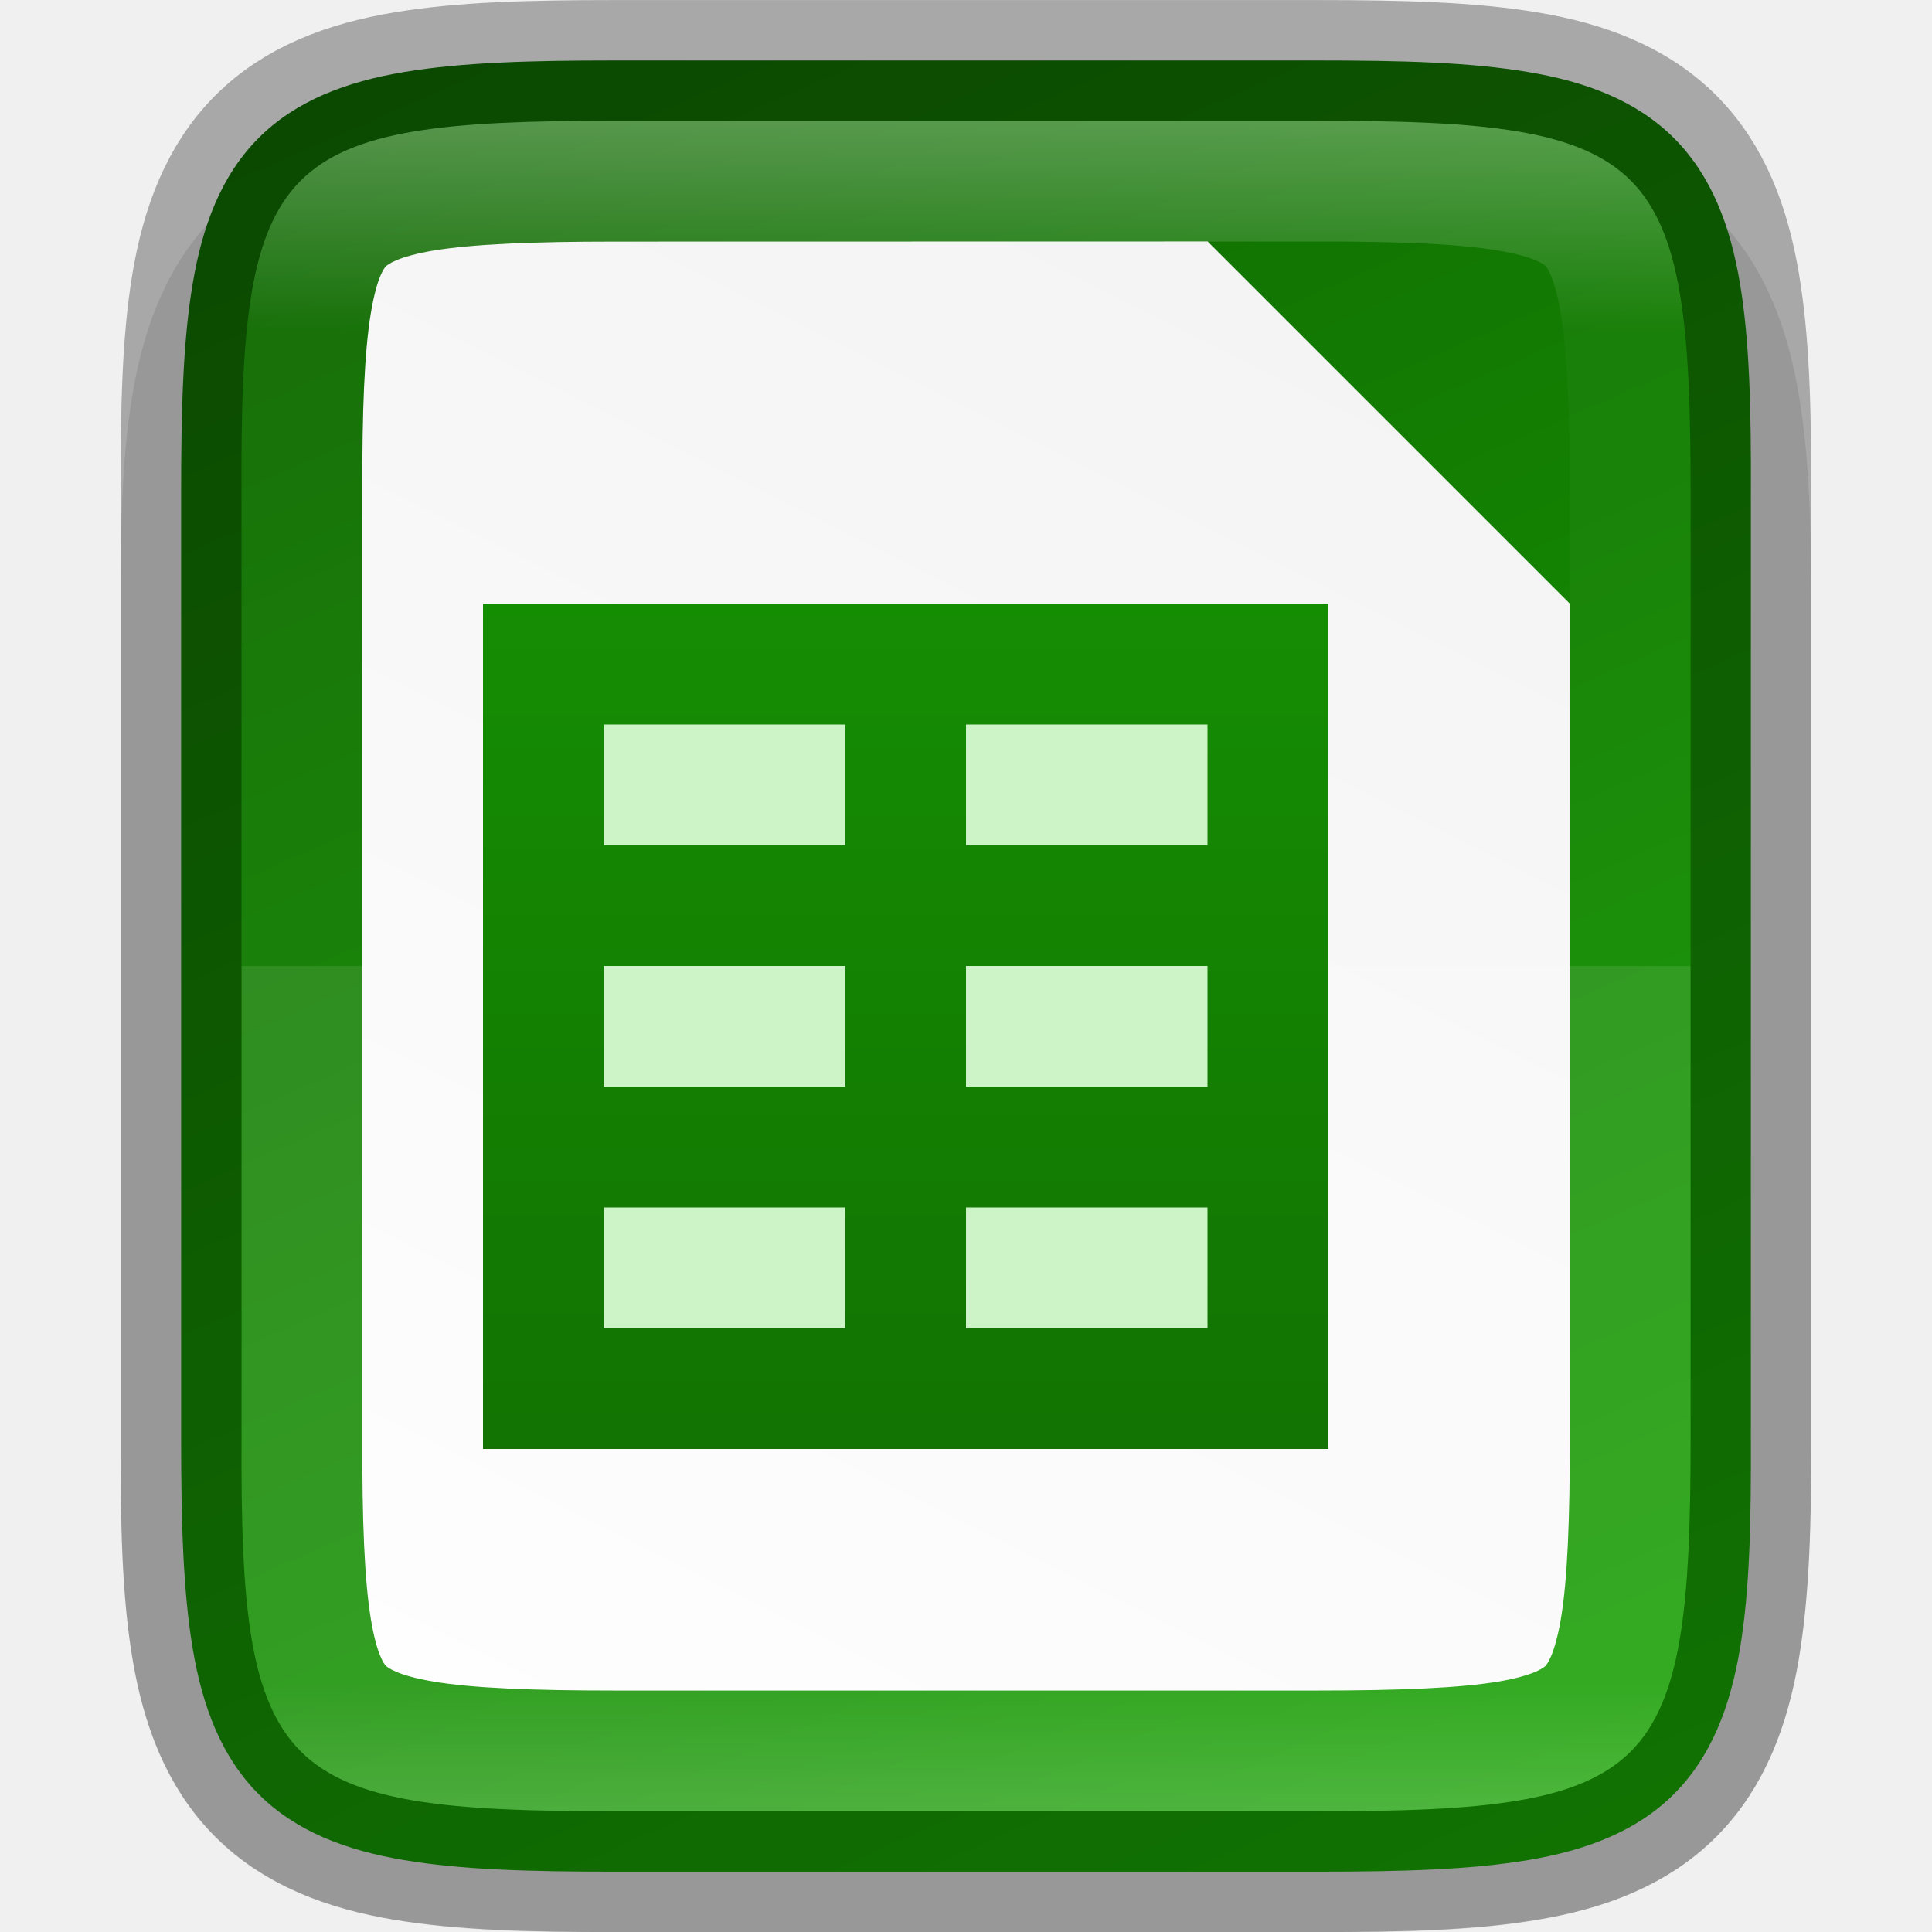
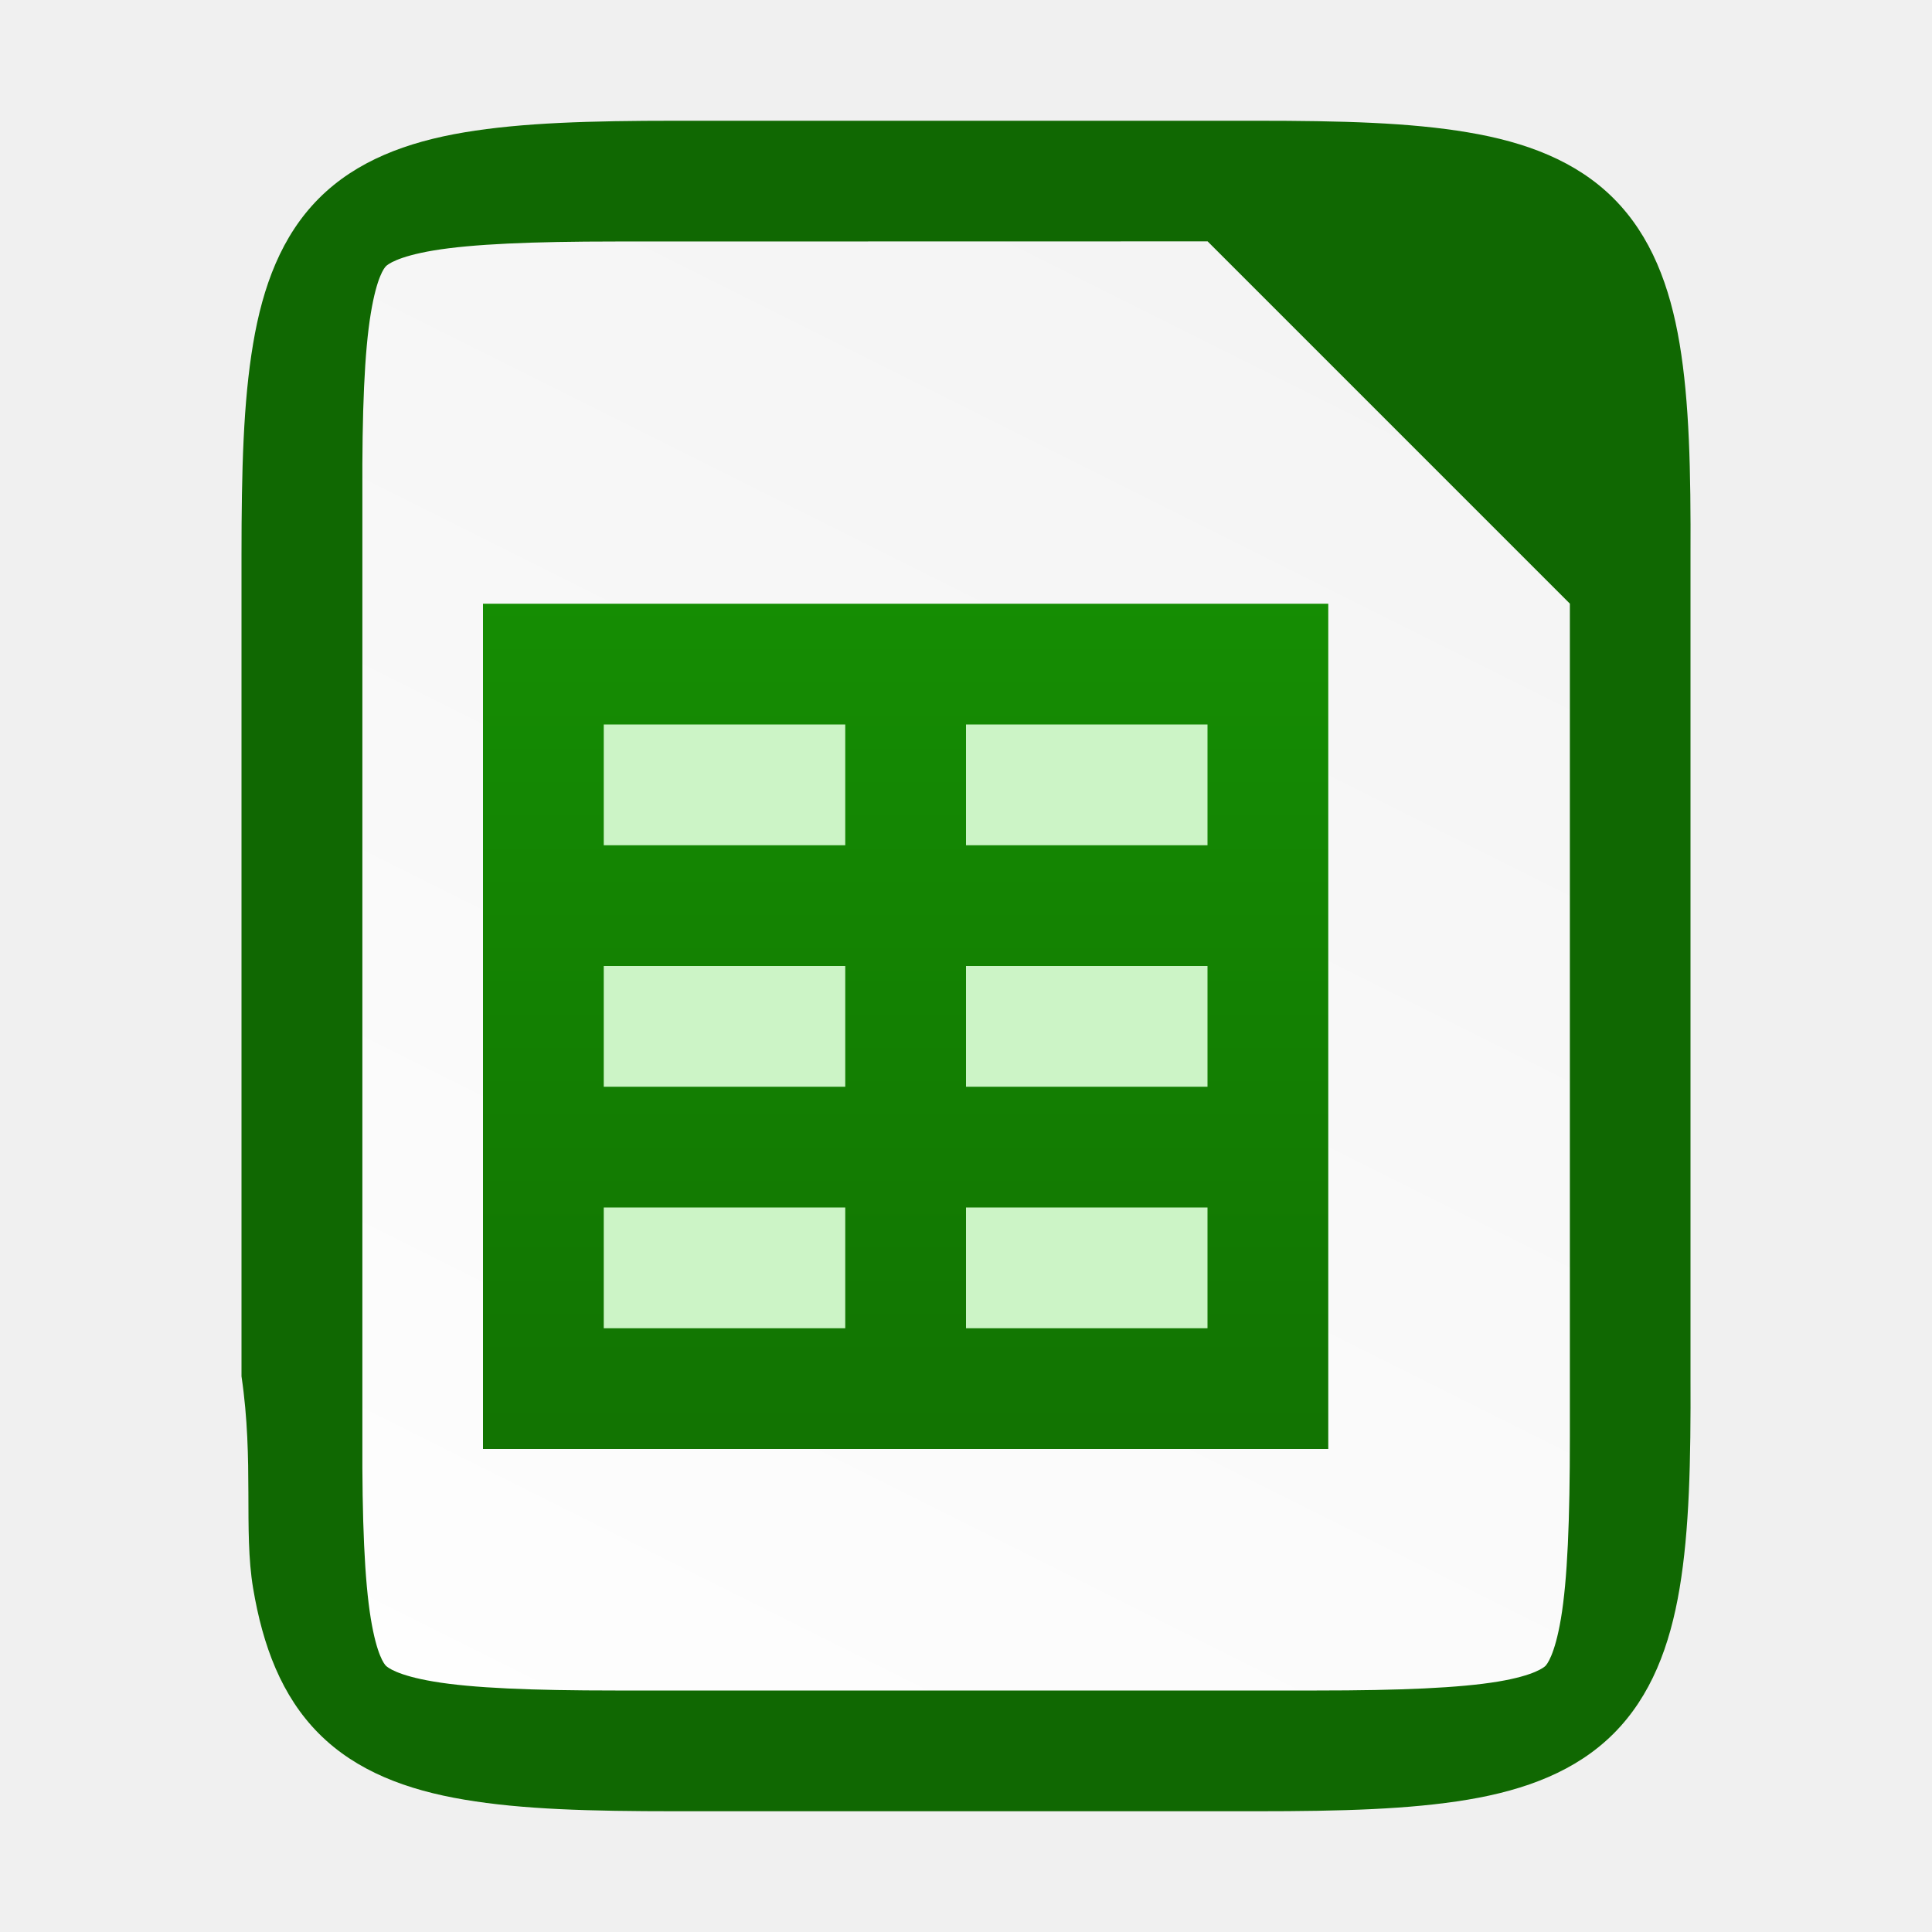
<svg xmlns="http://www.w3.org/2000/svg" xmlns:xlink="http://www.w3.org/1999/xlink" viewBox="0 0 16 16" version="1.1" id="svg4">
  <defs id="defs8">
-     <linearGradient xlink:href="#linearGradient927" id="linearGradient993" x1="328" y1="237" x2="328" y2="251" gradientUnits="userSpaceOnUse" />
-     <linearGradient id="linearGradient927">
-       <stop style="stop-color:#ffffff;stop-opacity:1;" offset="0" id="stop923" />
-       <stop id="stop933" offset="0.125" style="stop-color:#ffffff;stop-opacity:0.098" />
-       <stop id="stop931" offset="0.925" style="stop-color:#ffffff;stop-opacity:0.098" />
-       <stop style="stop-color:#ffffff;stop-opacity:0.498" offset="1" id="stop925" />
-     </linearGradient>
    <clipPath clipPathUnits="userSpaceOnUse" id="clipPath983-6">
      <path id="path985-0" d="m 325.096,237 c -2.808,0 -3.11,0.288 -3.096,3.102 V 244 v 3.898 c -0.014,2.813 0.288,3.102 3.096,3.102 h 5.808 C 333.712,251 334,250.712 334,247.898 V 244 240.102 C 334,237.288 333.712,237 330.904,237 Z" style="color:#000000;display:inline;overflow:visible;visibility:visible;opacity:1;fill:#46a926;fill-opacity:1;fill-rule:nonzero;stroke:none;stroke-width:2;stroke-miterlimit:4;stroke-dasharray:none;stroke-opacity:1;marker:none;enable-background:accumulate" />
    </clipPath>
    <linearGradient xlink:href="#linearGradient13214" id="linearGradient54086" gradientUnits="userSpaceOnUse" gradientTransform="translate(349,-1742)" x1="119" y1="1036.274" x2="119" y2="1052.497" />
    <linearGradient id="linearGradient13214">
      <stop id="stop13216" style="stop-color:#18a303;stop-opacity:1" offset="0" />
      <stop id="stop13218" style="stop-color:#106802;stop-opacity:1" offset="1" />
    </linearGradient>
    <linearGradient xlink:href="#linearGradient13214" id="linearGradient54084" gradientUnits="userSpaceOnUse" gradientTransform="translate(472,11.6378)" x1="119" y1="1036.274" x2="119" y2="1052.497" />
-     <linearGradient gradientTransform="translate(-317.0164,-234.1695)" xlink:href="#linearGradient4338" id="linearGradient1309" x1="332" y1="236" x2="324" y2="252" gradientUnits="userSpaceOnUse" />
+     <linearGradient gradientTransform="translate(-319.9995,-236)" xlink:href="#linearGradient4338" id="linearGradient1309" x1="332" y1="236" x2="324" y2="252" gradientUnits="userSpaceOnUse" />
    <linearGradient id="linearGradient4338">
      <stop style="stop-color:#f2f2f2;stop-opacity:1" offset="0" id="stop4340" />
      <stop style="stop-color:#ffffff;stop-opacity:1" offset="1" id="stop4342" />
    </linearGradient>
-     <linearGradient xlink:href="#linearGradient13214" id="linearGradient920" gradientUnits="userSpaceOnUse" gradientTransform="matrix(0,-0.03604403,-0.03604301,0,22.5479,18.7396)" x1="25.222" y1="209.883" x2="469.123" y2="404.096" />
  </defs>
-   <g id="g893" transform="translate(-2.983051,-1.830508)">
-     <path id="path997" d="m 8.079,2.831 c -0.719,0 -1.302,0.014 -1.836,0.104 -0.534,0.09 -1.068,0.276 -1.477,0.684 -0.408,0.407 -0.597,0.943 -0.686,1.479 -0.089,0.535 -0.101,1.12 -0.098,1.842 v 2.893 3.898 c -0.003,0.718 0.009,1.302 0.098,1.836 0.089,0.535 0.277,1.071 0.686,1.479 0.408,0.407 0.942,0.594 1.477,0.684 0.534,0.09 1.117,0.104 1.836,0.104 H 13.887 c 0.719,0 1.301,-0.014 1.834,-0.104 0.533,-0.09 1.068,-0.278 1.475,-0.686 0.407,-0.408 0.594,-0.943 0.684,-1.477 0.09,-0.534 0.104,-1.116 0.104,-1.836 v -3.898 -2.898 c 0,-0.72 -0.014,-1.302 -0.104,-1.836 -0.089,-0.534 -0.277,-1.069 -0.684,-1.477 -0.407,-0.408 -0.941,-0.596 -1.475,-0.686 -0.533,-0.09 -1.115,-0.104 -1.834,-0.104 z" style="color:#000000;font-style:normal;font-variant:normal;font-weight:normal;font-stretch:normal;font-size:medium;line-height:normal;font-family:sans-serif;font-variant-ligatures:normal;font-variant-position:normal;font-variant-caps:normal;font-variant-numeric:normal;font-variant-alternates:normal;font-feature-settings:normal;text-indent:0;text-align:start;text-decoration:none;text-decoration-line:none;text-decoration-style:solid;text-decoration-color:#000000;letter-spacing:normal;word-spacing:normal;text-transform:none;writing-mode:lr-tb;direction:ltr;text-orientation:mixed;dominant-baseline:auto;baseline-shift:baseline;text-anchor:start;white-space:normal;shape-padding:0;clip-rule:nonzero;display:inline;overflow:visible;visibility:visible;opacity:0.1;isolation:auto;mix-blend-mode:normal;color-interpolation:sRGB;color-interpolation-filters:linearRGB;solid-color:#000000;solid-opacity:1;vector-effect:none;fill:#000000;fill-opacity:1;fill-rule:nonzero;stroke:none;stroke-width:2;stroke-linecap:butt;stroke-linejoin:miter;stroke-miterlimit:4;stroke-dasharray:none;stroke-dashoffset:0;stroke-opacity:1;marker:none;color-rendering:auto;image-rendering:auto;shape-rendering:auto;text-rendering:auto;enable-background:accumulate" />
-     <path id="path918" d="m 13.887,2.331 c 0.71,0 1.273,0.015 1.752,0.096 0.479,0.08 0.897,0.237 1.207,0.547 0.31,0.31 0.467,0.726 0.547,1.205 0.08,0.479 0.093,1.044 0.09,1.756 v 3.896 3.898 c 0.003,0.711 -0.01,1.275 -0.09,1.754 -0.08,0.479 -0.237,0.895 -0.547,1.205 -0.31,0.31 -0.729,0.467 -1.207,0.547 -0.479,0.08 -1.041,0.096 -1.752,0.096 H 8.079 c -0.71,0 -1.272,-0.015 -1.75,-0.096 -0.478,-0.08 -0.896,-0.237 -1.205,-0.547 -0.309,-0.31 -0.465,-0.727 -0.545,-1.205 -0.08,-0.478 -0.096,-1.042 -0.096,-1.754 v -3.898 -3.898 c 0,-0.712 0.015,-1.276 0.096,-1.754 0.08,-0.478 0.236,-0.895 0.545,-1.205 0.309,-0.31 0.727,-0.467 1.205,-0.547 0.478,-0.08 1.04,-0.096 1.75,-0.096 z" style="color:#000000;display:inline;overflow:visible;visibility:visible;fill:url(#linearGradient920);fill-opacity:1;fill-rule:nonzero;stroke:none;stroke-width:1;marker:none;enable-background:accumulate" />
-     <path id="path1291" d="m 8.079,3.831 c -0.689,0 -1.184,0.021 -1.504,0.074 -0.304,0.051 -0.384,0.118 -0.396,0.131 -0.013,0.013 -0.075,0.086 -0.125,0.389 -0.053,0.318 -0.073,0.813 -0.07,1.502 v 0.004 3.9 3.902 0.002 c -0.003,0.689 0.018,1.185 0.07,1.502 0.05,0.303 0.112,0.376 0.125,0.389 0.013,0.013 0.092,0.08 0.396,0.131 0.32,0.054 0.815,0.074 1.504,0.074 H 13.888 c 0.689,0 1.183,-0.021 1.502,-0.074 0.304,-0.051 0.38,-0.119 0.391,-0.129 0.011,-0.011 0.077,-0.086 0.129,-0.393 0.054,-0.32 0.074,-0.816 0.074,-1.506 v -3.899 -3 l -3,-3 z" style="color:#000000;font-style:normal;font-variant:normal;font-weight:normal;font-stretch:normal;font-size:medium;line-height:normal;font-family:sans-serif;font-variant-ligatures:normal;font-variant-position:normal;font-variant-caps:normal;font-variant-numeric:normal;font-variant-alternates:normal;font-feature-settings:normal;text-indent:0;text-align:start;text-decoration:none;text-decoration-line:none;text-decoration-style:solid;text-decoration-color:#000000;letter-spacing:normal;word-spacing:normal;text-transform:none;writing-mode:lr-tb;direction:ltr;text-orientation:mixed;dominant-baseline:auto;baseline-shift:baseline;text-anchor:start;white-space:normal;shape-padding:0;clip-rule:nonzero;display:inline;overflow:visible;visibility:visible;opacity:1;isolation:auto;mix-blend-mode:normal;color-interpolation:sRGB;color-interpolation-filters:linearRGB;solid-color:#000000;solid-opacity:1;vector-effect:none;fill:url(#linearGradient1309);fill-opacity:1;fill-rule:nonzero;stroke:none;stroke-width:3;stroke-linecap:butt;stroke-linejoin:miter;stroke-miterlimit:4;stroke-dasharray:none;stroke-dashoffset:0;stroke-opacity:1;marker:none;color-rendering:auto;image-rendering:auto;shape-rendering:auto;text-rendering:auto;enable-background:accumulate" />
-     <path id="path1016" d="m 4.984,9.831 v 3.898 c -0.014,2.813 0.288,3.102 3.096,3.102 H 13.888 c 2.808,0 3.096,-0.288 3.096,-3.102 V 9.831 Z" style="color:#000000;display:inline;overflow:visible;visibility:visible;opacity:0.1;fill:#ffffff;fill-opacity:1;fill-rule:nonzero;stroke:none;stroke-width:1;marker:none;enable-background:accumulate" />
-     <g transform="translate(-461.0169,706.4705)" id="g15640" style="display:inline;enable-background:new">
-       <rect style="display:inline;overflow:visible;visibility:visible;fill:#ccf4c6;fill-opacity:1;fill-rule:nonzero;stroke:none;stroke-width:1;marker:none" id="rect15622" width="7" height="7" x="591" y="1054" transform="translate(-123,-1753.64)" />
-       <g id="g6623" style="display:inline;overflow:visible;visibility:visible;fill:url(#linearGradient54086);fill-opacity:1;fill-rule:nonzero;stroke:none;stroke-width:5.011;marker:none">
-         <path style="display:inline;overflow:visible;visibility:visible;fill:url(#linearGradient54084);marker:none" d="m 591,1054 v 1 1 1 1 1 1 1 h 1 2 1 2 1 v -1 -6 h -6 z m 1,1 h 2 v 1 h -2 z m 3,0 h 2 v 1 h -2 z m -3,2 h 2 v 1 h -2 z m 3,0 h 2 v 1 h -2 z m -3,2 h 2 v 1 h -2 z m 3,0 h 2 v 1 h -2 z" transform="translate(-123,-1753.64)" id="rect6525" />
-       </g>
+   <path id="path918" d="m 10.404,1 c 0.71,0 1.273,0.015 1.752,0.096 0.479,0.08 0.897,0.237 1.207,0.547 0.31,0.31 0.467,0.726 0.547,1.205 0.08,0.479 0.093,1.044 0.09,1.756 V 8 11.398 c 0.003,0.711 -0.01,1.275 -0.09,1.754 -0.08,0.479 -0.237,0.895 -0.547,1.205 -0.31,0.31 -0.729,0.467 -1.207,0.547 -0.479,0.08 -1.041,0.096 -1.752,0.096 H 5.596 c -0.71,0 -1.272,-0.015 -1.75,-0.096 C 3.368,14.824 2.95,14.667 2.641,14.357 2.332,14.047 2.176,13.63 2.096,13.152 c -0.08,-0.478 0.008,-1.05 -0.096,-1.754 V 8 4.602 c 0,-0.712 0.015,-1.276 0.096,-1.754 0.08,-0.478 0.236,-0.895 0.545,-1.205 0.309,-0.31 0.727,-0.467 1.205,-0.547 0.478,-0.08 1.04,-0.096 1.75,-0.096 z" style="color:#000000;display:inline;overflow:visible;visibility:visible;fill:#106802;fill-opacity:1;fill-rule:nonzero;stroke:none;stroke-width:1;marker:none;enable-background:accumulate" />
+   <path id="path1291" d="m 5.096,2 c -0.689,0 -1.184,0.021 -1.504,0.074 -0.304,0.051 -0.384,0.118 -0.396,0.131 -0.013,0.013 -0.075,0.086 -0.125,0.389 -0.053,0.318 -0.073,0.813 -0.07,1.502 v 0.004 3.9 3.902 0.002 c -0.003,0.689 0.018,1.185 0.07,1.502 0.05,0.303 0.112,0.376 0.125,0.389 0.013,0.013 0.092,0.08 0.396,0.131 0.32,0.054 0.815,0.074 1.504,0.074 h 5.809 c 0.689,0 1.183,-0.021 1.502,-0.074 0.304,-0.051 0.38,-0.119 0.391,-0.129 0.011,-0.011 0.077,-0.086 0.129,-0.393 0.054,-0.32 0.074,-0.816 0.074,-1.506 v -3.899 -3 l -3,-3 z" style="color:#000000;font-style:normal;font-variant:normal;font-weight:normal;font-stretch:normal;font-size:medium;line-height:normal;font-family:sans-serif;font-variant-ligatures:normal;font-variant-position:normal;font-variant-caps:normal;font-variant-numeric:normal;font-variant-alternates:normal;font-feature-settings:normal;text-indent:0;text-align:start;text-decoration:none;text-decoration-line:none;text-decoration-style:solid;text-decoration-color:#000000;letter-spacing:normal;word-spacing:normal;text-transform:none;writing-mode:lr-tb;direction:ltr;text-orientation:mixed;dominant-baseline:auto;baseline-shift:baseline;text-anchor:start;white-space:normal;shape-padding:0;clip-rule:nonzero;display:inline;overflow:visible;visibility:visible;isolation:auto;mix-blend-mode:normal;color-interpolation:sRGB;color-interpolation-filters:linearRGB;solid-color:#000000;solid-opacity:1;vector-effect:none;fill:url(#linearGradient1309);fill-opacity:1;fill-rule:nonzero;stroke:none;stroke-width:3;stroke-linecap:butt;stroke-linejoin:miter;stroke-miterlimit:4;stroke-dasharray:none;stroke-dashoffset:0;stroke-opacity:1;marker:none;color-rendering:auto;image-rendering:auto;shape-rendering:auto;text-rendering:auto;enable-background:accumulate" />
+   <g transform="translate(-464,704.64)" id="g15640" style="display:inline;enable-background:new">
+     <rect style="display:inline;overflow:visible;visibility:visible;fill:#ccf4c6;fill-opacity:1;fill-rule:nonzero;stroke:none;stroke-width:1;marker:none" id="rect15622" width="7" height="7" x="591" y="1054" transform="translate(-123,-1753.64)" />
+     <g id="g6623" style="display:inline;overflow:visible;visibility:visible;fill:url(#linearGradient54086);fill-opacity:1;fill-rule:nonzero;stroke:none;stroke-width:5.011;marker:none">
+       <path style="display:inline;overflow:visible;visibility:visible;fill:url(#linearGradient54084);marker:none" d="m 591,1054 v 1 1 1 1 1 1 1 h 1 2 1 2 1 v -1 -6 h -6 z m 1,1 h 2 v 1 h -2 z m 3,0 h 2 v 1 h -2 z m -3,2 h 2 v 1 h -2 z m 3,0 h 2 v 1 h -2 z m -3,2 h 2 v 1 h -2 z m 3,0 h 2 v 1 h -2 z" transform="translate(-123,-1753.64)" id="rect6525" />
    </g>
-     <path style="color:#000000;display:inline;overflow:visible;visibility:visible;opacity:0.3;fill:none;fill-opacity:1;fill-rule:nonzero;stroke:#000000;stroke-width:1;stroke-opacity:1;marker:none;enable-background:accumulate" d="m 8.079,2.331 c -0.71,0 -1.273,0.015 -1.752,0.096 -0.479,0.08 -0.897,0.237 -1.207,0.547 -0.31,0.31 -0.467,0.726 -0.547,1.205 -0.08,0.479 -0.093,1.044 -0.09,1.756 v 3.896 3.898 c -0.003,0.711 0.01,1.275 0.09,1.754 0.08,0.479 0.237,0.895 0.547,1.205 0.31,0.31 0.729,0.467 1.207,0.547 0.479,0.08 1.041,0.096 1.752,0.096 H 13.888 c 0.71,0 1.272,-0.015 1.75,-0.096 0.478,-0.08 0.896,-0.237 1.205,-0.547 0.309,-0.31 0.465,-0.727 0.545,-1.205 0.08,-0.478 0.096,-1.042 0.096,-1.754 v -3.898 -3.898 c 0,-0.712 -0.015,-1.276 -0.096,-1.754 -0.08,-0.478 -0.236,-0.895 -0.545,-1.205 -0.309,-0.31 -0.727,-0.467 -1.205,-0.547 -0.478,-0.08 -1.04,-0.096 -1.75,-0.096 z" id="path1087" />
-     <path clip-path="url(#clipPath983-6)" id="path937" d="m 325.096,237 c -2.808,0 -3.11,0.288 -3.096,3.102 V 244 v 3.898 c -0.014,2.813 0.288,3.102 3.096,3.102 h 5.808 C 333.712,251 334,250.712 334,247.898 V 244 240.102 C 334,237.288 333.712,237 330.904,237 Z" style="color:#000000;display:inline;overflow:visible;visibility:visible;opacity:0.3;fill:none;fill-opacity:1;fill-rule:nonzero;stroke:url(#linearGradient993);stroke-width:2;stroke-miterlimit:4;stroke-dasharray:none;stroke-opacity:1;marker:none;enable-background:accumulate" transform="translate(-317.0164,-234.1695)" />
  </g>
</svg>
